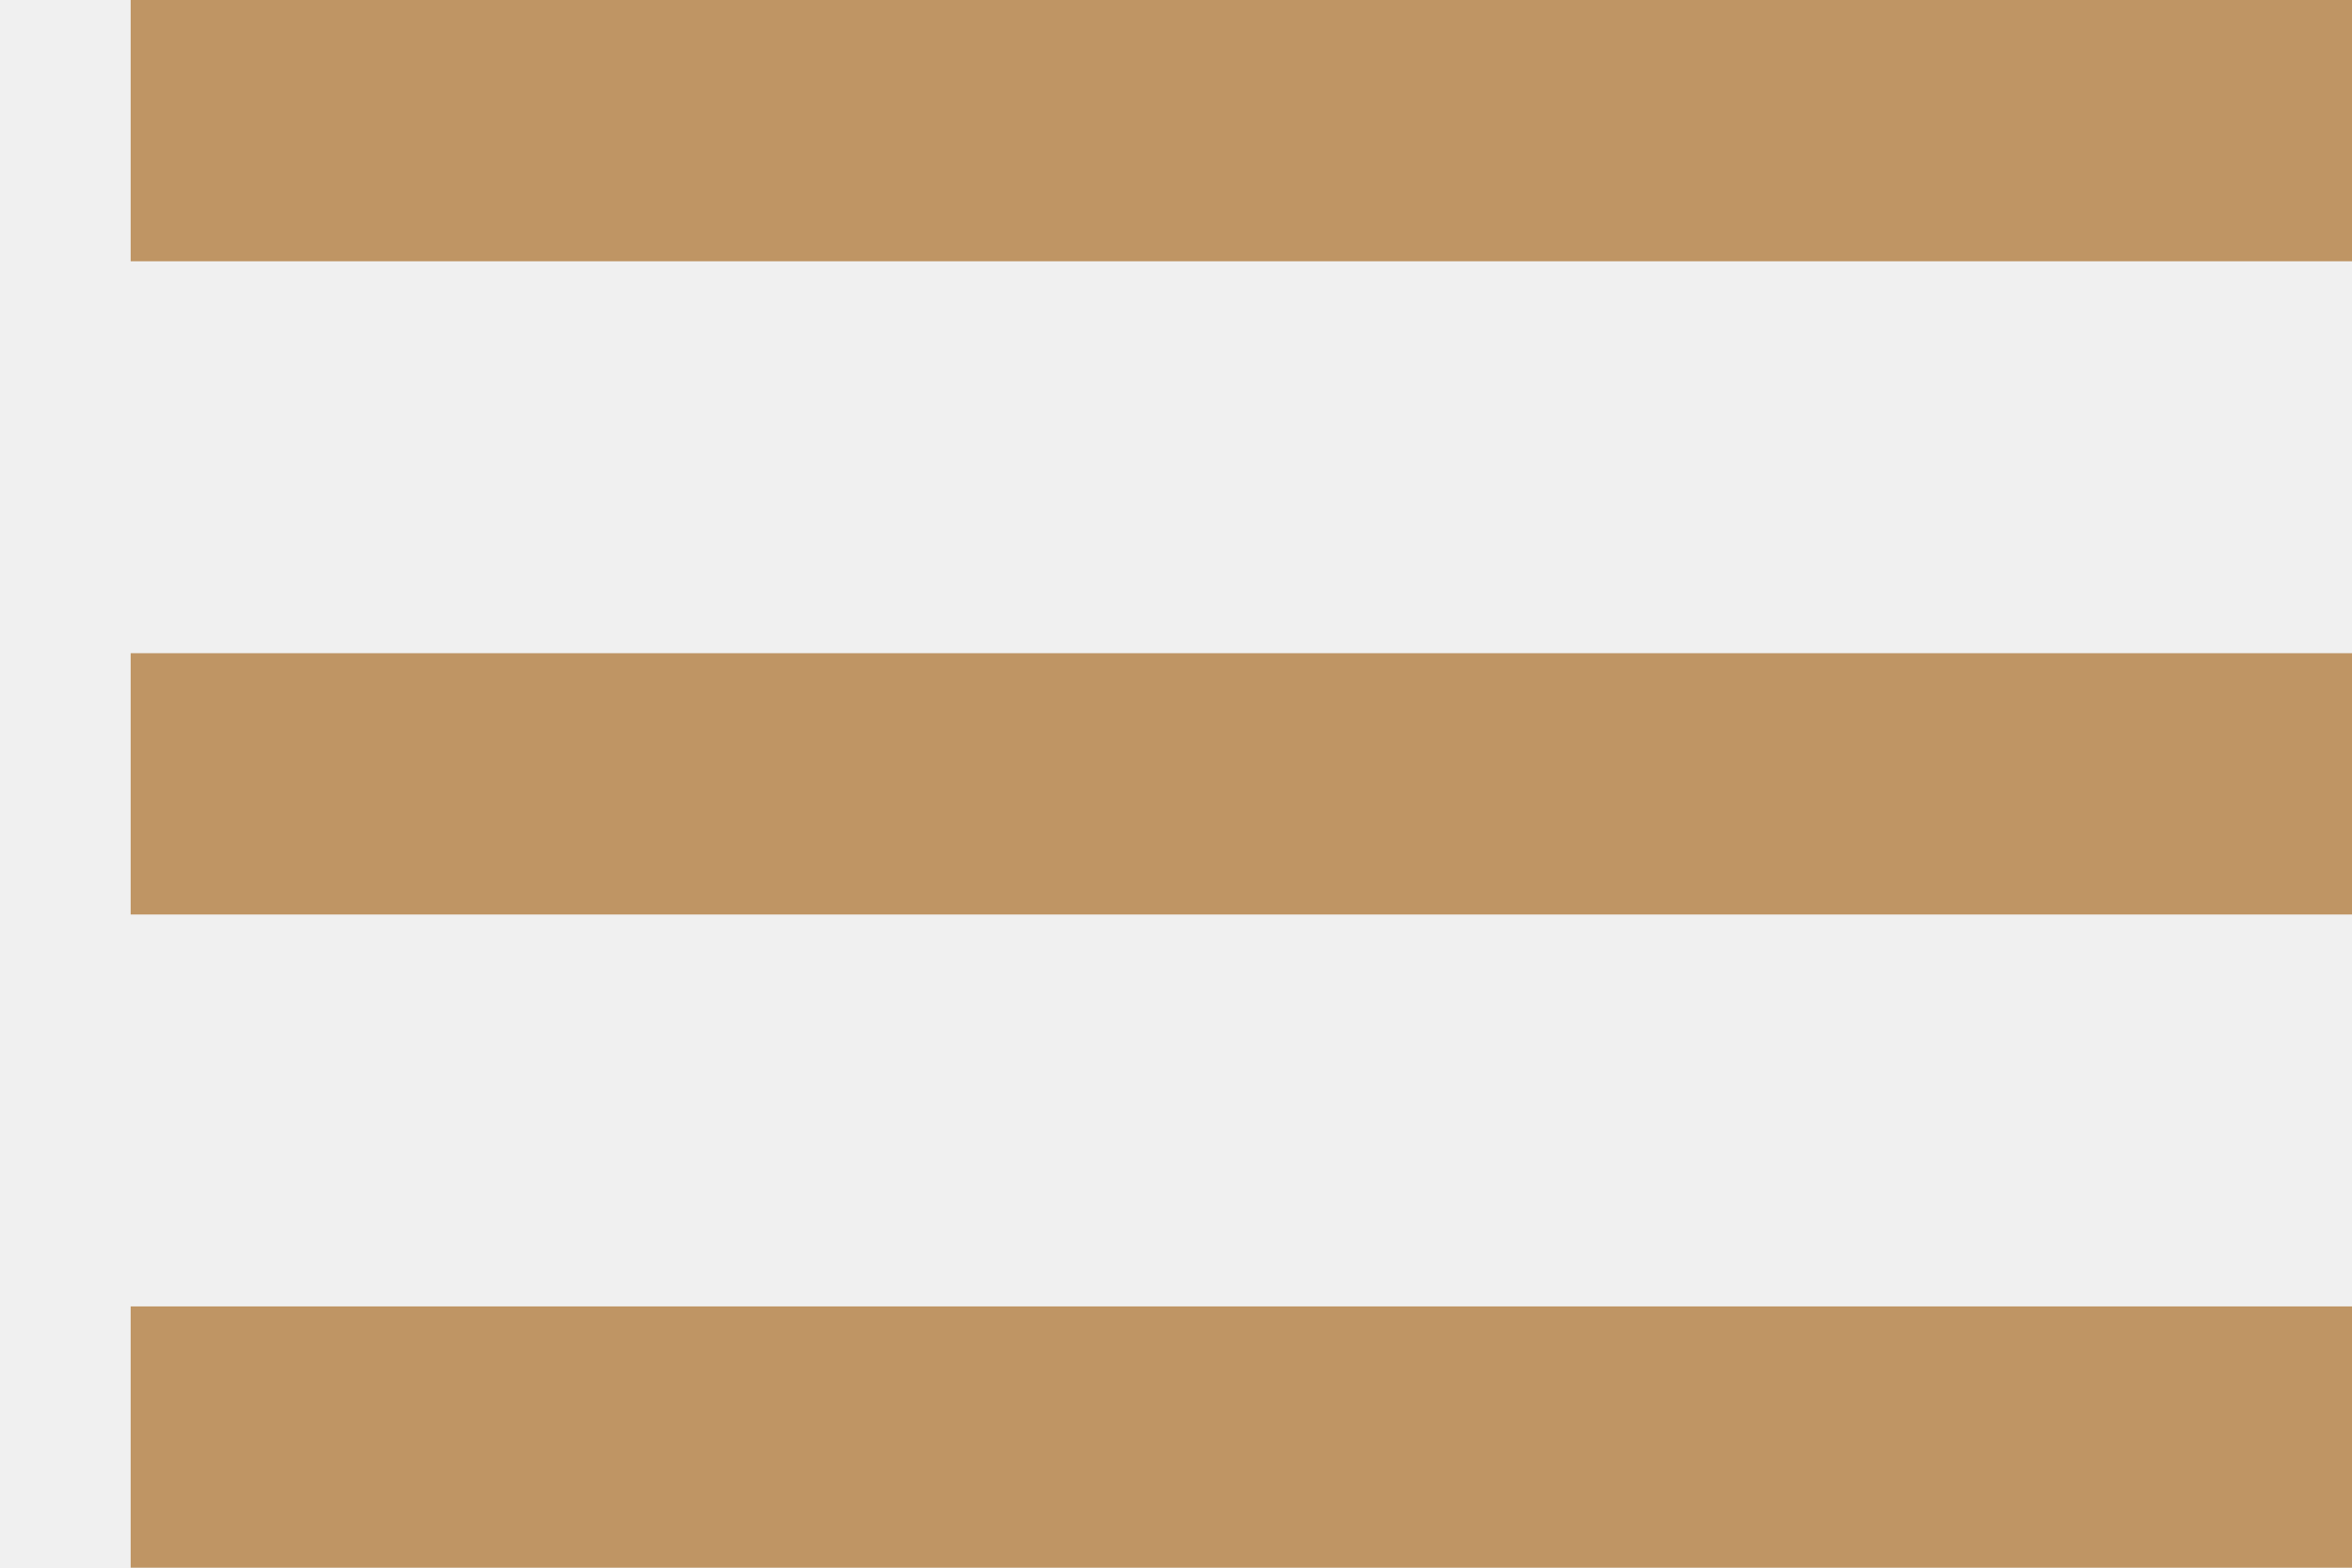
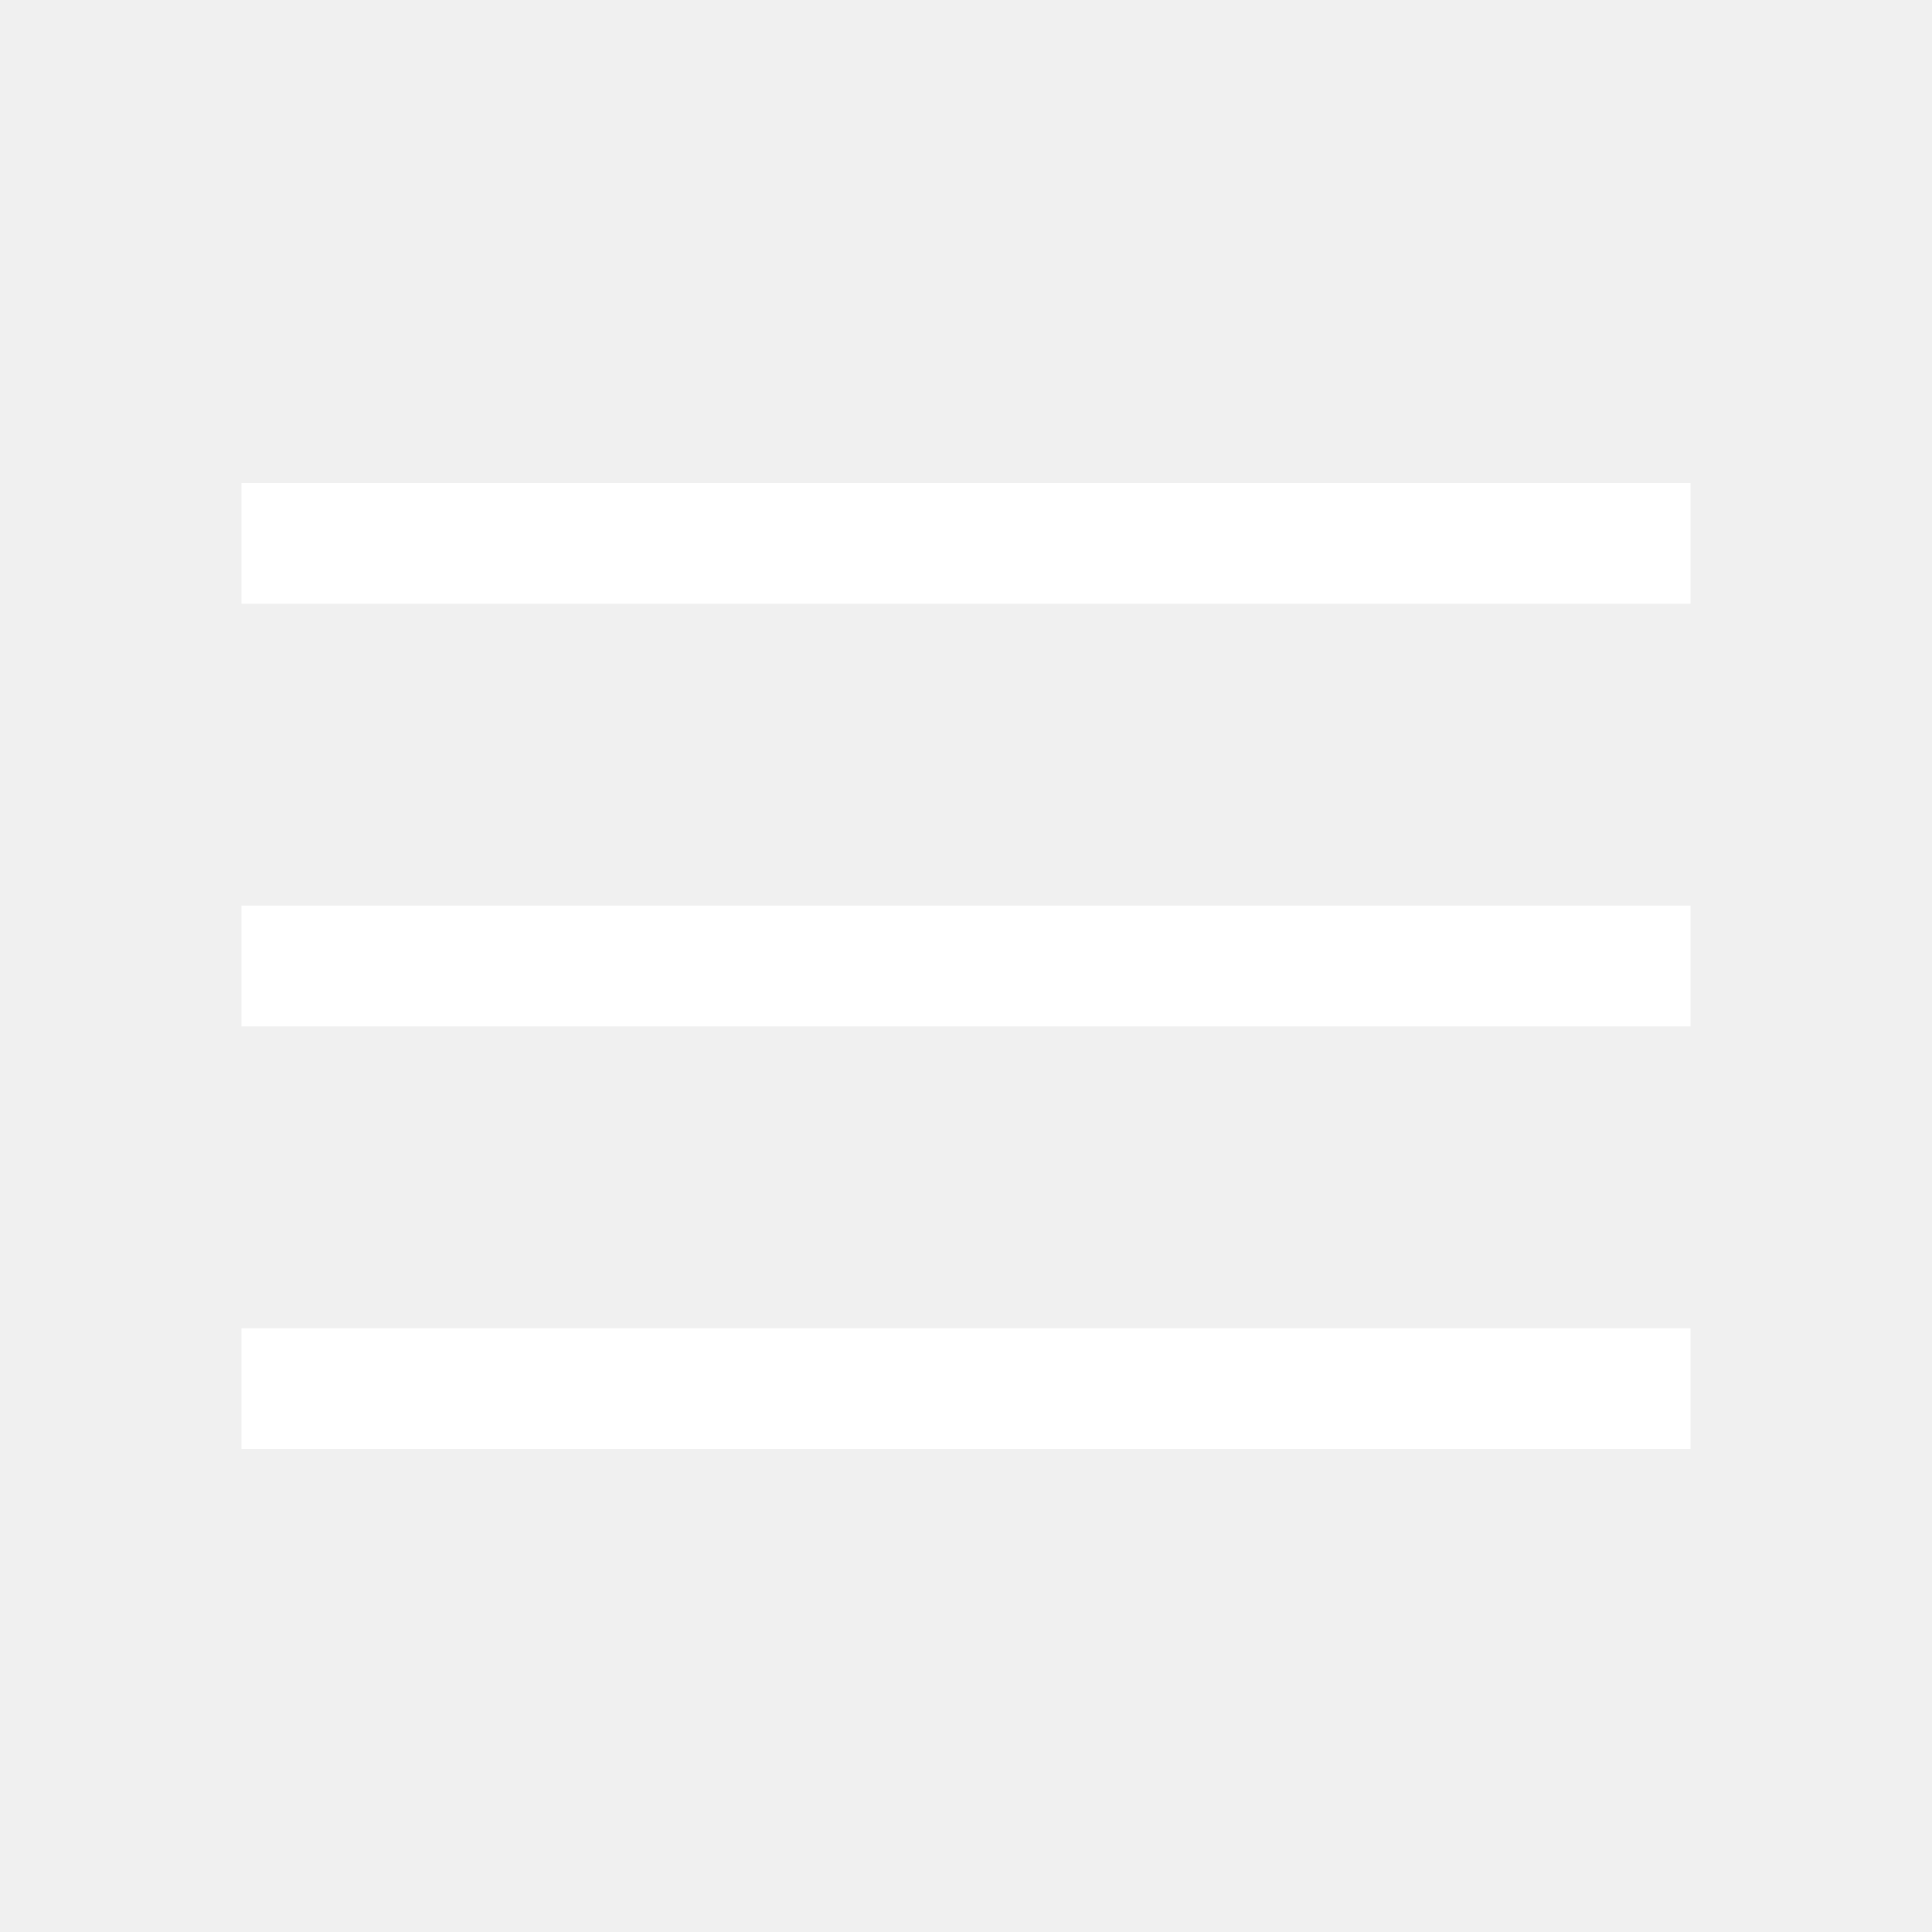
- <svg xmlns="http://www.w3.org/2000/svg" width="18" height="12" viewBox="0 0 16 12" fill="none">
-   <path d="M0 12H18V10H0V12ZM0 7H18V5H0V7ZM0 0V2H18V0H0Z" fill="#BF9564" />
+ <svg xmlns="http://www.w3.org/2000/svg" width="24" height="24" viewBox="0 0 24 24" fill="none">
+   <path d="M3 18V16.5H21V18H3ZM3 12.75V11.25H21V12.75H3ZM3 7.5V6H21V7.5H3Z" fill="white" />
</svg>
